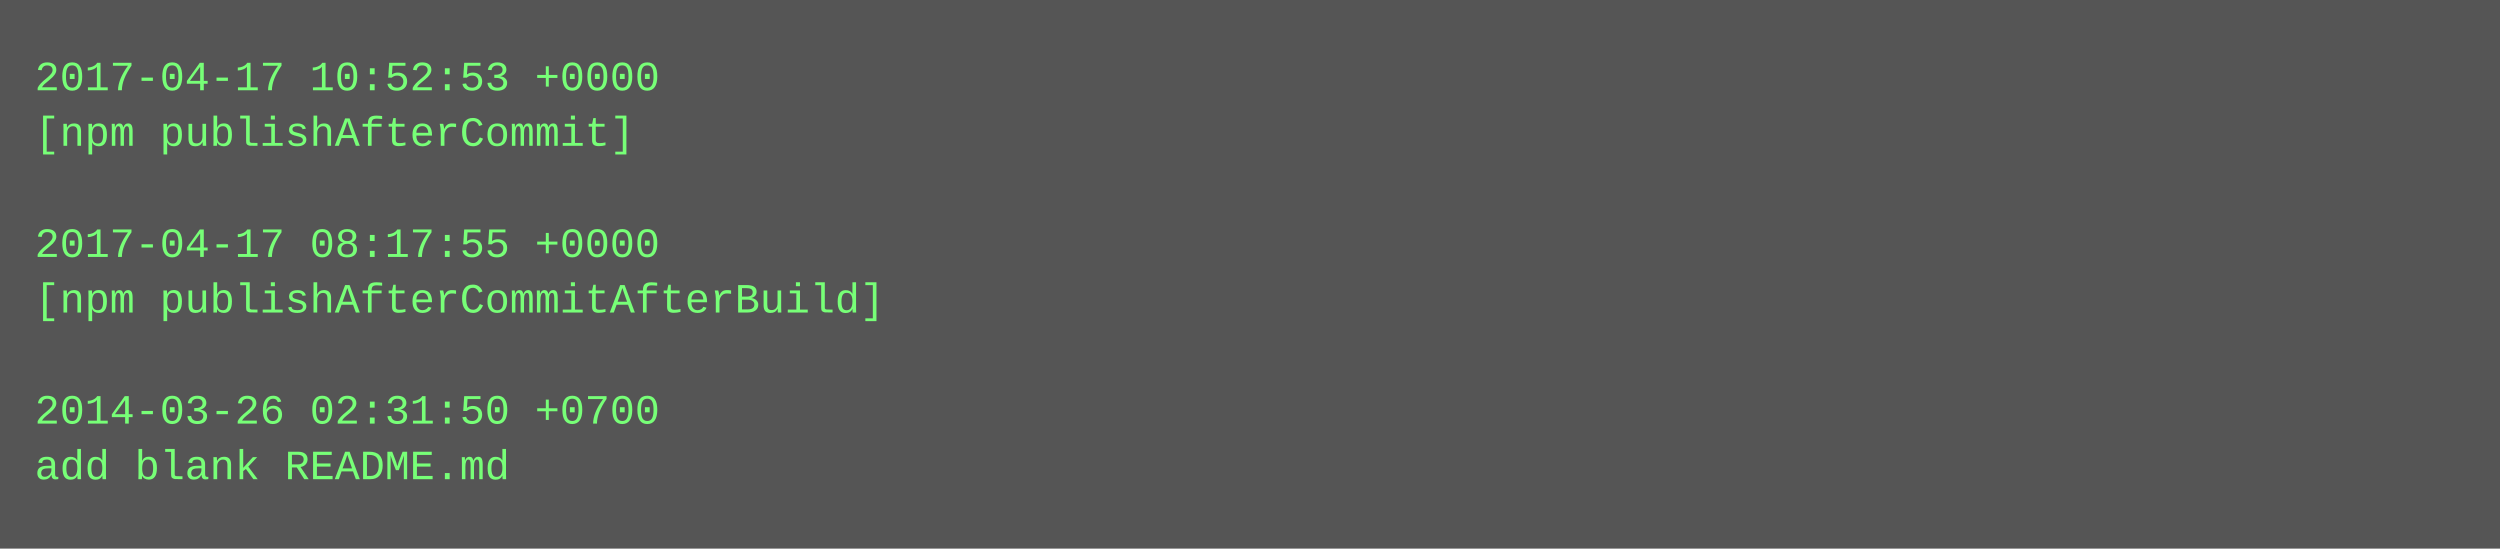
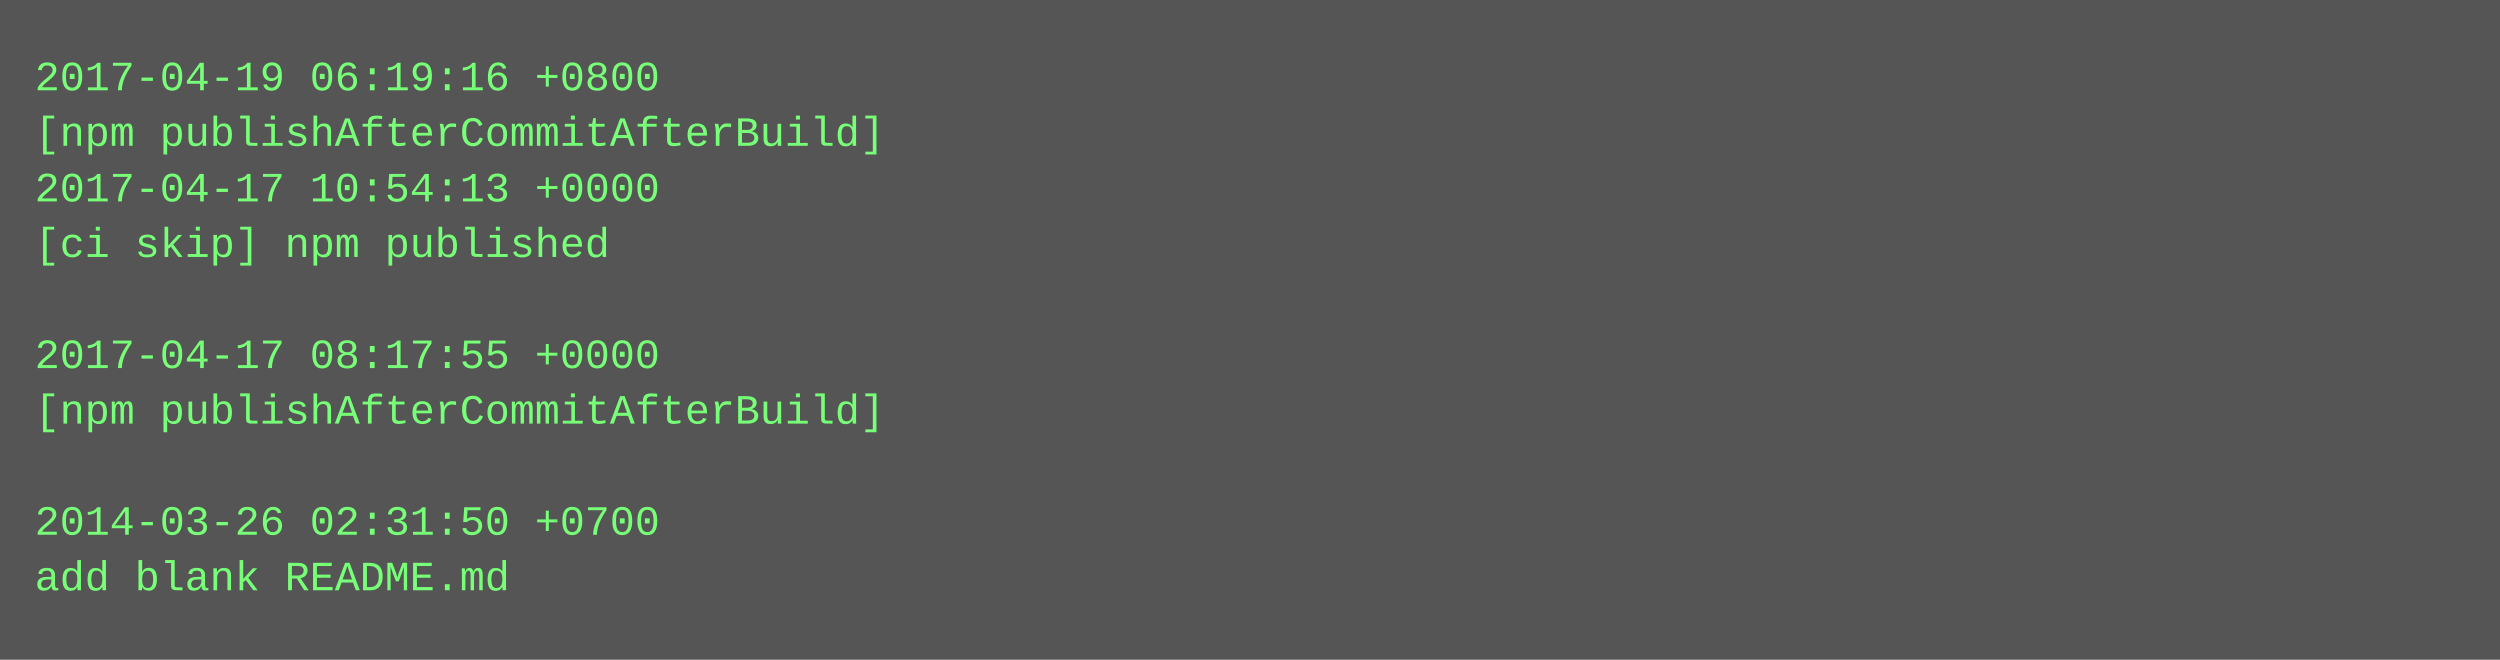
- <svg xmlns="http://www.w3.org/2000/svg" height="158" width="720">
-   <rect height="158" fill="#555" width="720" />
+ <svg xmlns="http://www.w3.org/2000/svg" height="190" width="720">
+   <rect height="190" fill="#555" width="720" />
  <text fill="#7f7" font-family="Courier New" font-size="12" xml:space="preserve">
-     <tspan x="10" y="26">2017-04-17 10:52:53 +0000</tspan>
-     <tspan x="10" y="42">[npm publishAfterCommit]</tspan>
-     <tspan x="10" y="58" />
-     <tspan x="10" y="74">2017-04-17 08:17:55 +0000</tspan>
-     <tspan x="10" y="90">[npm publishAfterCommitAfterBuild]</tspan>
-     <tspan x="10" y="106" />
-     <tspan x="10" y="122">2014-03-26 02:31:50 +0700</tspan>
-     <tspan x="10" y="138">add blank README.md</tspan>
+     <tspan x="10" y="26">2017-04-19 06:19:16 +0800</tspan>
+     <tspan x="10" y="42">[npm publishAfterCommitAfterBuild]</tspan>
+     <tspan x="10" y="58">2017-04-17 10:54:13 +0000</tspan>
+     <tspan x="10" y="74">[ci skip] npm published</tspan>
+     <tspan x="10" y="90" />
+     <tspan x="10" y="106">2017-04-17 08:17:55 +0000</tspan>
+     <tspan x="10" y="122">[npm publishAfterCommitAfterBuild]</tspan>
+     <tspan x="10" y="138" />
+     <tspan x="10" y="154">2014-03-26 02:31:50 +0700</tspan>
+     <tspan x="10" y="170">add blank README.md</tspan>
  </text>
</svg>
